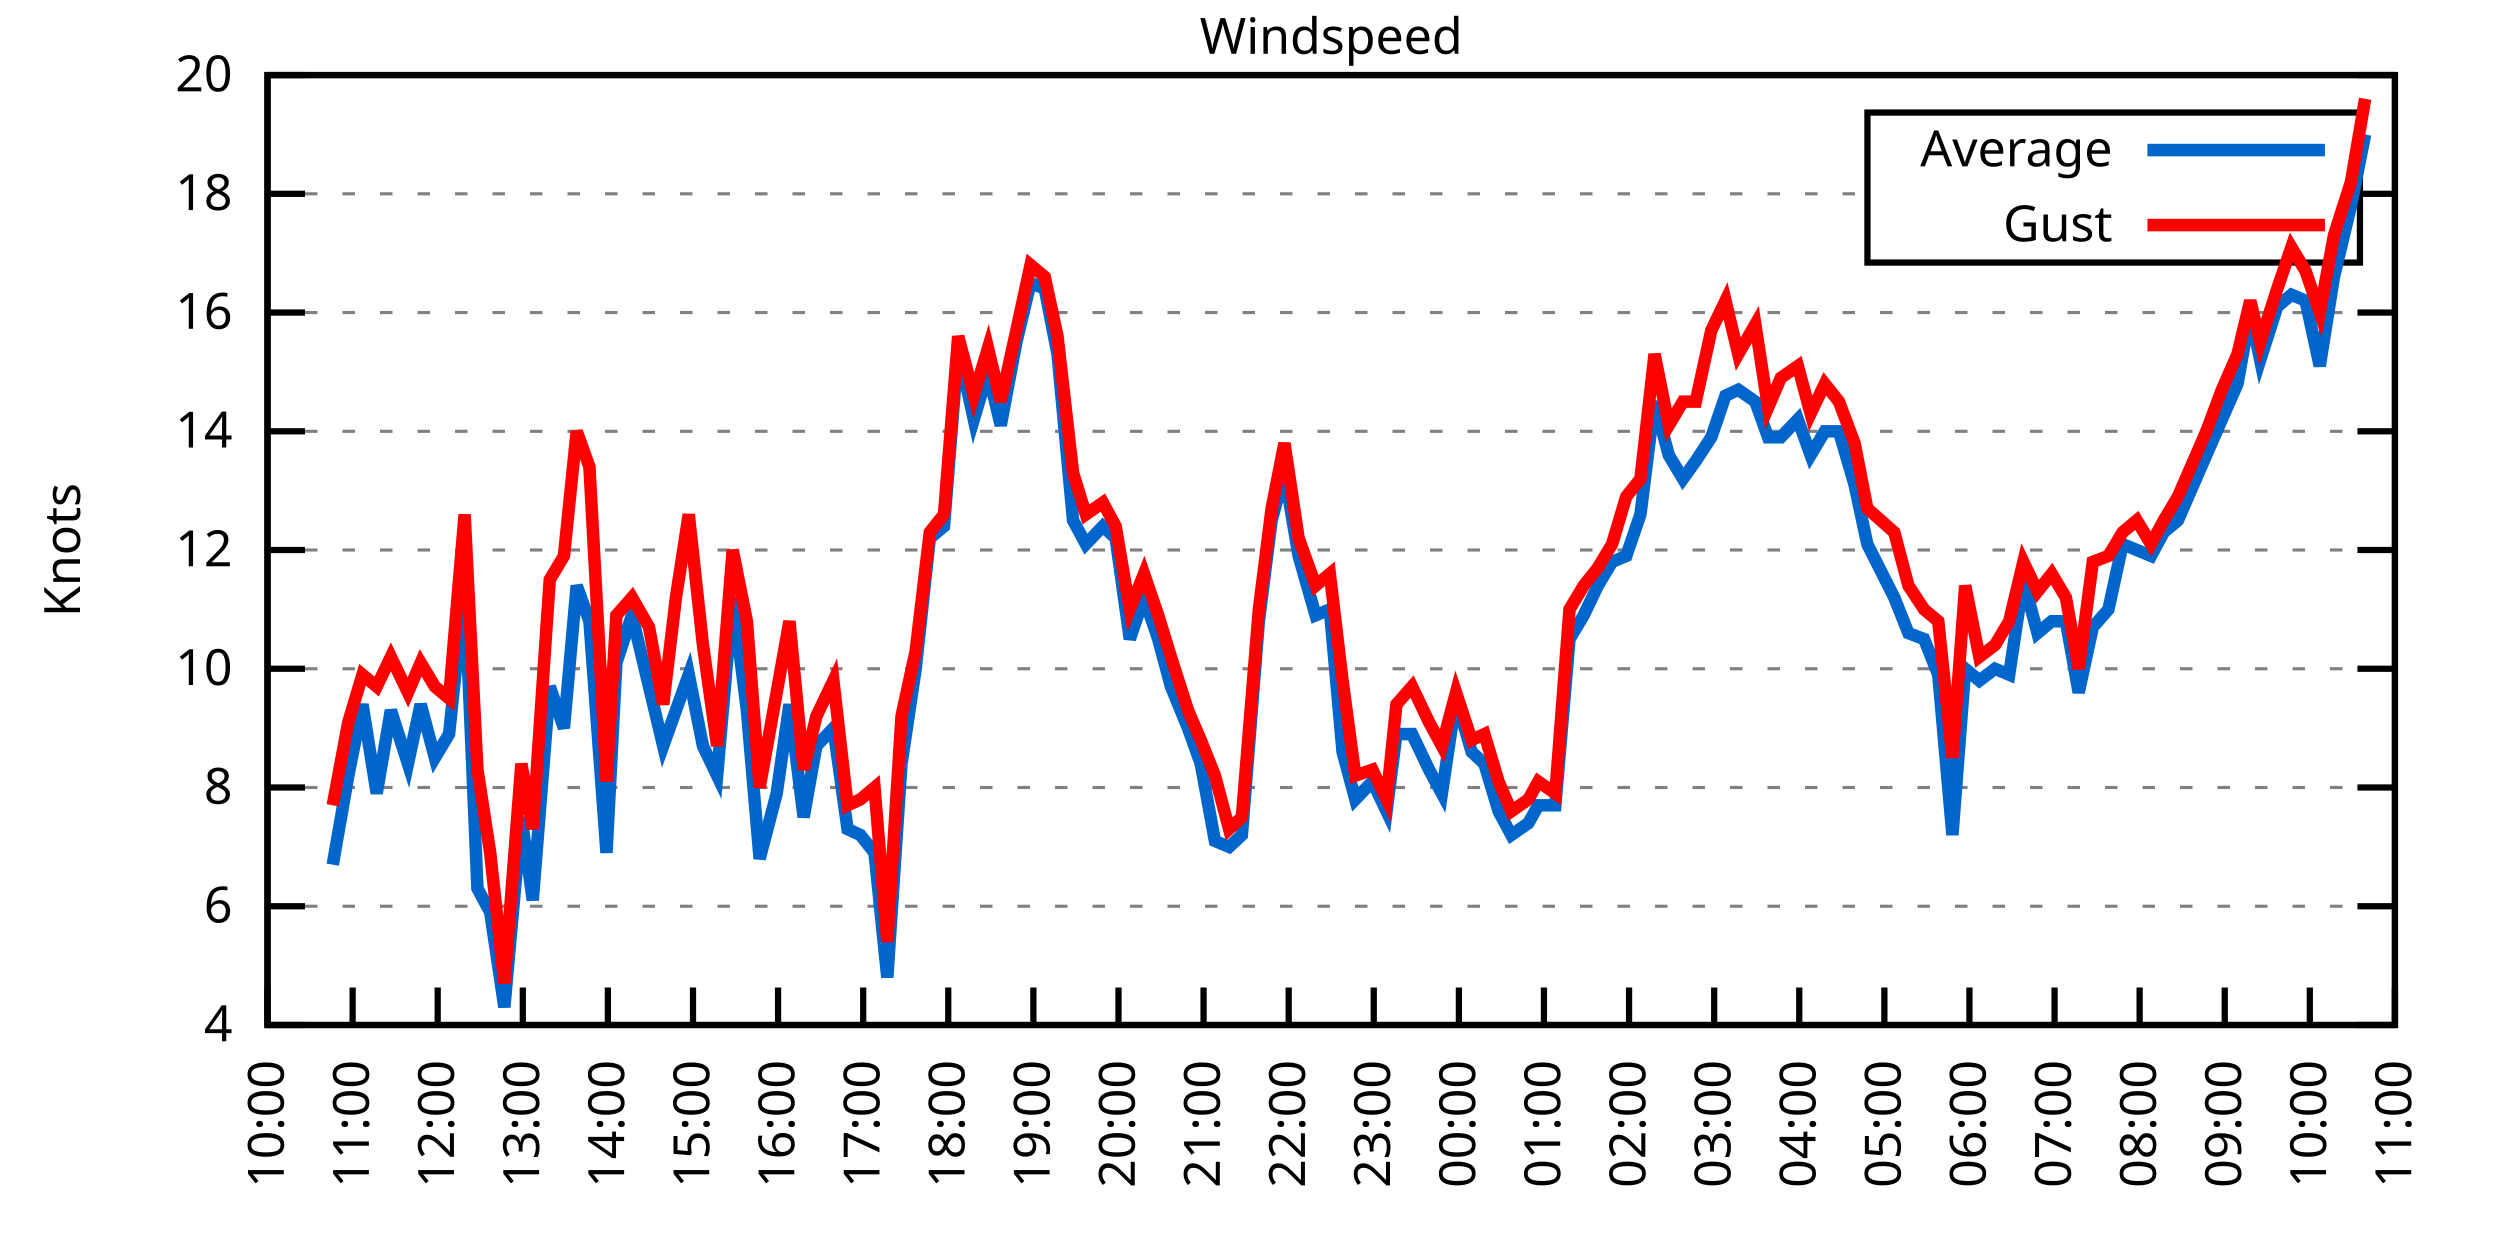
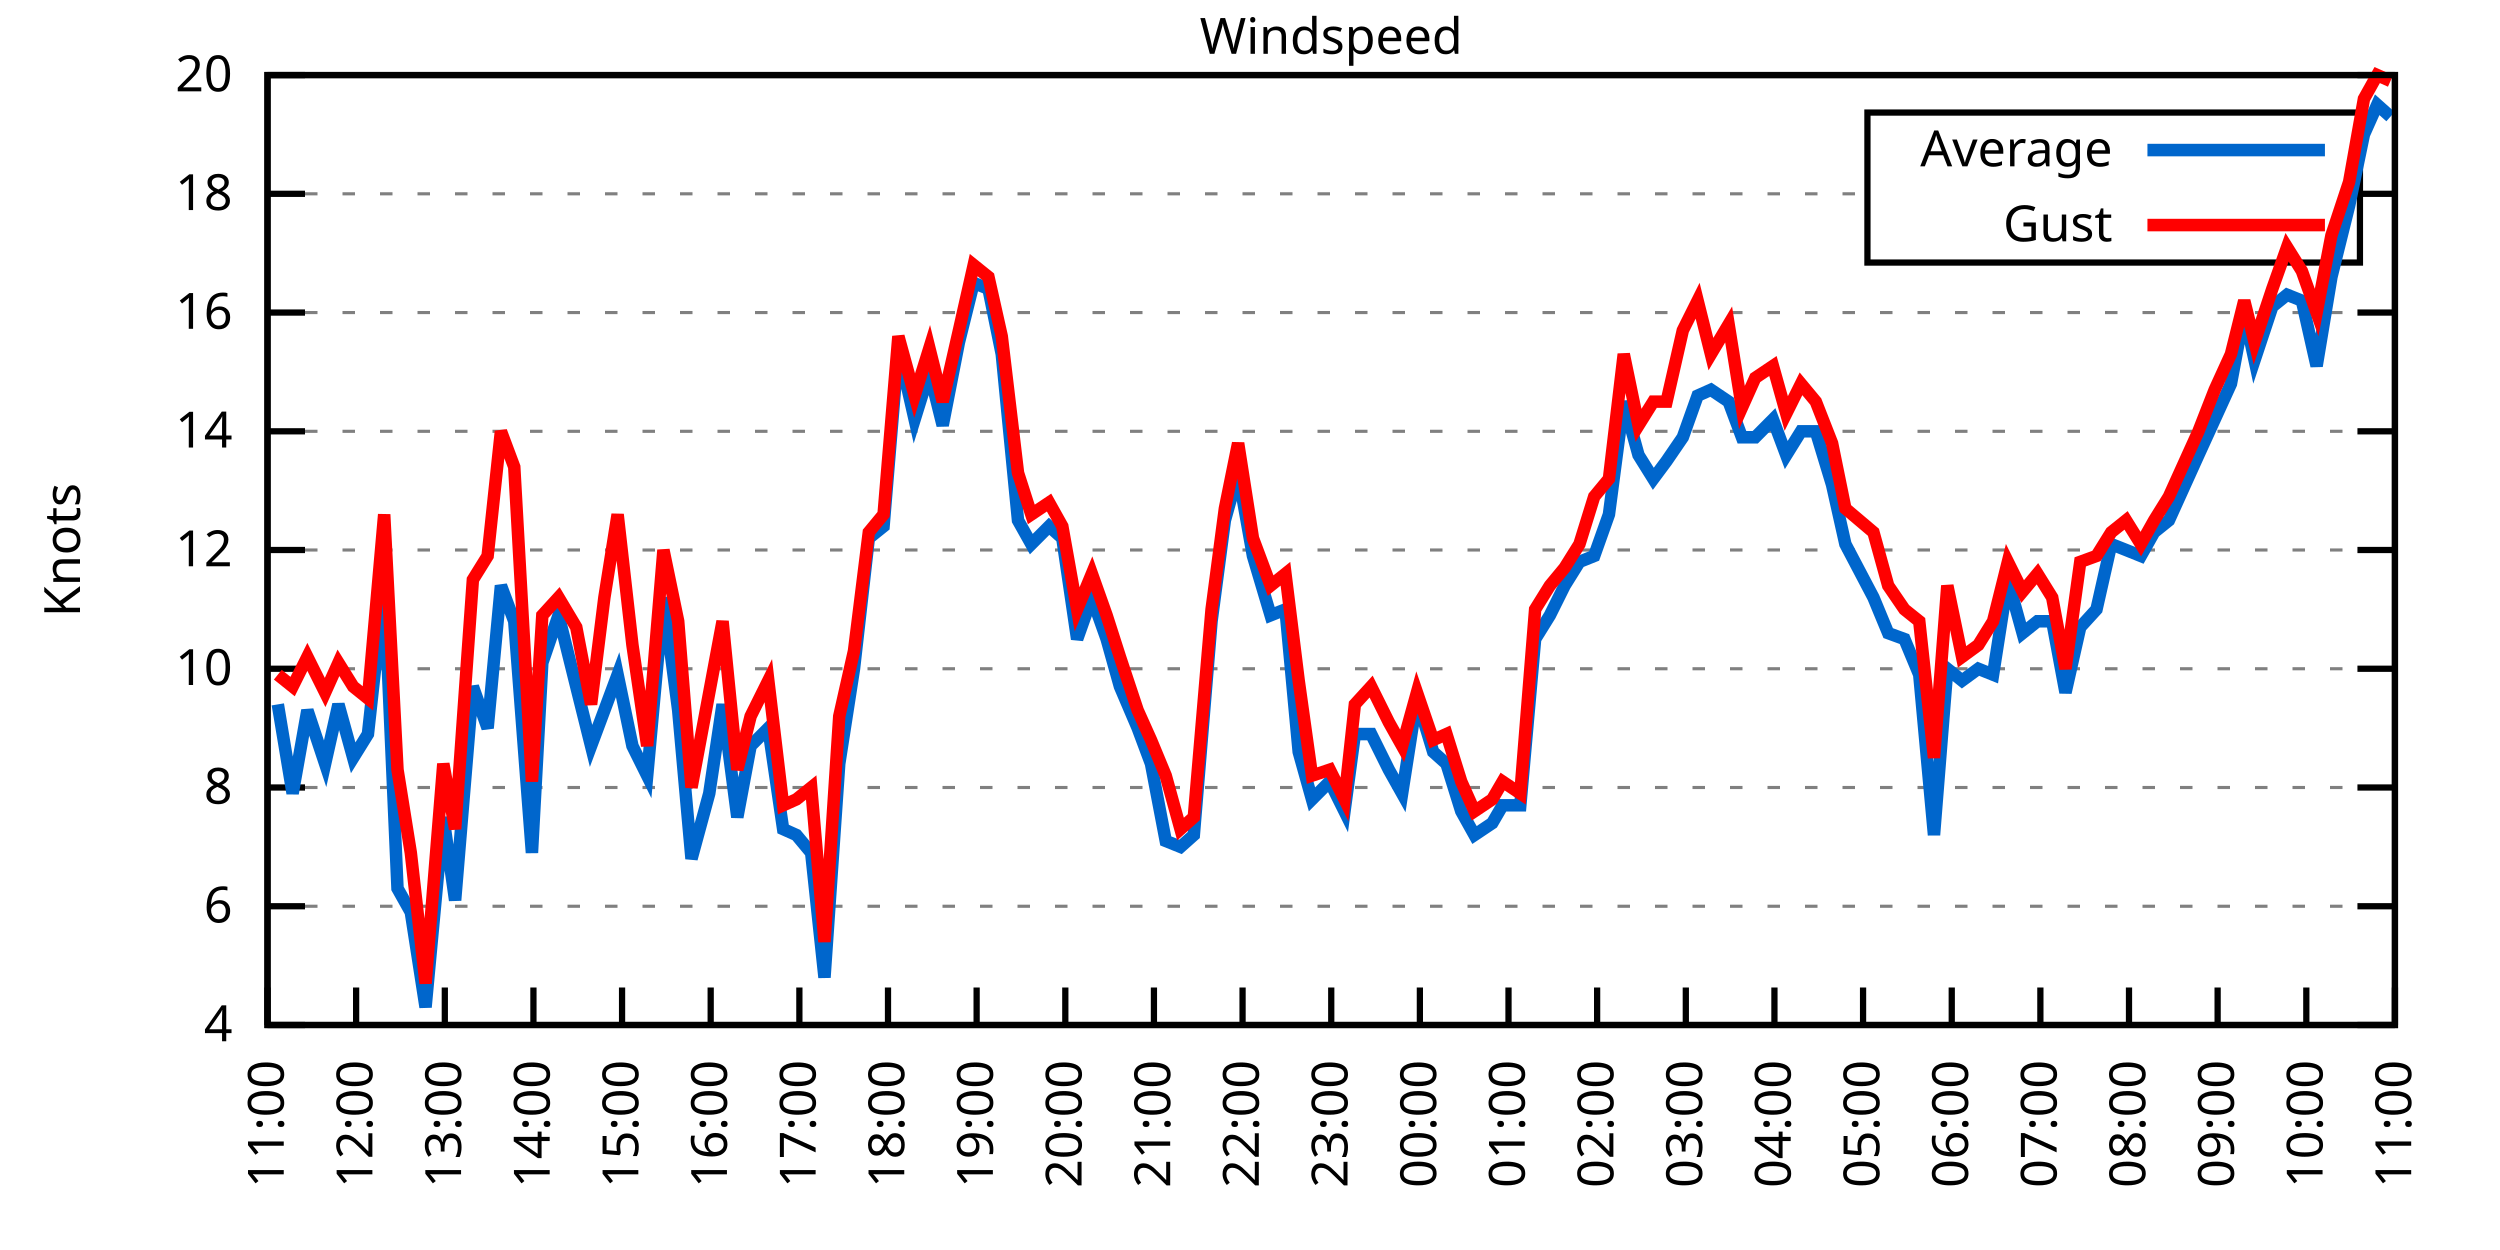
<svg xmlns="http://www.w3.org/2000/svg" xmlns:xlink="http://www.w3.org/1999/xlink" width="400" height="200" viewBox="0 0 400 200">
  <g id="gnuplot_canvas">
    <rect x="0" y="0" width="400" height="200" fill="none" />
    <defs>
      <circle id="gpDot" r="0.5" stroke-width="0.5" stroke="currentColor" />
      <path id="gpPt0" stroke-width="0.333" stroke="currentColor" d="M-1,0 h2 M0,-1 v2" />
      <path id="gpPt1" stroke-width="0.333" stroke="currentColor" d="M-1,-1 L1,1 M1,-1 L-1,1" />
      <path id="gpPt2" stroke-width="0.333" stroke="currentColor" d="M-1,0 L1,0 M0,-1 L0,1 M-1,-1 L1,1 M-1,1 L1,-1" />
      <rect id="gpPt3" stroke-width="0.333" stroke="currentColor" x="-1" y="-1" width="2" height="2" />
      <rect id="gpPt4" stroke-width="0.333" stroke="currentColor" fill="currentColor" x="-1" y="-1" width="2" height="2" />
      <circle id="gpPt5" stroke-width="0.333" stroke="currentColor" cx="0" cy="0" r="1" />
      <use xlink:href="#gpPt5" id="gpPt6" fill="currentColor" stroke="none" />
      <path id="gpPt7" stroke-width="0.333" stroke="currentColor" d="M0,-1.33 L-1.33,0.67 L1.33,0.67 z" />
      <use xlink:href="#gpPt7" id="gpPt8" fill="currentColor" stroke="none" />
      <use xlink:href="#gpPt7" id="gpPt9" stroke="currentColor" transform="rotate(180)" />
      <use xlink:href="#gpPt9" id="gpPt10" fill="currentColor" stroke="none" />
      <use xlink:href="#gpPt3" id="gpPt11" stroke="currentColor" transform="rotate(45)" />
      <use xlink:href="#gpPt11" id="gpPt12" fill="currentColor" stroke="none" />
      <path id="gpPt13" stroke-width="0.333" stroke="currentColor" d="M0,1.330 L1.265,0.411 L0.782,-1.067 L-0.782,-1.076 L-1.265,0.411 z" />
      <use xlink:href="#gpPt13" id="gpPt14" fill="currentColor" stroke="none" />
      <filter id="textbox" filterUnits="objectBoundingBox" x="0" y="0" height="1" width="1">
        <feFlood flood-color="white" flood-opacity="1" result="bgnd" />
        <feComposite in="SourceGraphic" in2="bgnd" operator="atop" />
      </filter>
      <filter id="greybox" filterUnits="objectBoundingBox" x="0" y="0" height="1" width="1">
        <feFlood flood-color="lightgrey" flood-opacity="1" result="grey" />
        <feComposite in="SourceGraphic" in2="grey" operator="atop" />
      </filter>
    </defs>
    <g fill="none" color="white" stroke="currentColor" stroke-width="1.00" stroke-linecap="butt" stroke-linejoin="miter">
</g>
    <g fill="none" color="black" stroke="currentColor" stroke-width="1.00" stroke-linecap="butt" stroke-linejoin="miter">
      <g stroke="none" shape-rendering="crispEdges">
        <polygon fill="rgb(255, 255, 255)" points="42.80,164.00 383.18,164.00 383.18,12.02 42.80,12.02 " />
      </g>
    </g>
    <g fill="none" color="black" stroke="currentColor" stroke-width="1.00" stroke-linecap="butt" stroke-linejoin="miter">
</g>
    <g fill="none" color="black" stroke="black" stroke-width="0.50" stroke-linecap="butt" stroke-linejoin="miter">
</g>
    <g fill="none" color="gray" stroke="currentColor" stroke-width="0.50" stroke-linecap="butt" stroke-linejoin="miter">
      <path stroke="gray" stroke-dasharray="2,4" class="gridline" d="M42.80,164.00 L383.19,164.00  " />
    </g>
    <g fill="none" color="gray" stroke="gray" stroke-width="1.00" stroke-linecap="butt" stroke-linejoin="miter">
</g>
    <g fill="none" color="black" stroke="currentColor" stroke-width="1.00" stroke-linecap="butt" stroke-linejoin="miter">
      <path stroke="black" d="M42.80,164.00 L48.80,164.00 M383.19,164.00 L377.19,164.00  " />
      <g transform="translate(37.20,166.60)" stroke="none" fill="black" font-family="Sans" font-size="8.00" text-anchor="end">
        <text>
          <tspan font-family="Sans"> 4</tspan>
        </text>
      </g>
    </g>
    <g fill="none" color="black" stroke="currentColor" stroke-width="1.00" stroke-linecap="butt" stroke-linejoin="miter">
</g>
    <g fill="none" color="black" stroke="black" stroke-width="0.50" stroke-linecap="butt" stroke-linejoin="miter">
</g>
    <g fill="none" color="gray" stroke="currentColor" stroke-width="0.50" stroke-linecap="butt" stroke-linejoin="miter">
      <path stroke="gray" stroke-dasharray="2,4" class="gridline" d="M42.80,145.00 L383.19,145.00  " />
    </g>
    <g fill="none" color="gray" stroke="gray" stroke-width="1.00" stroke-linecap="butt" stroke-linejoin="miter">
</g>
    <g fill="none" color="black" stroke="currentColor" stroke-width="1.00" stroke-linecap="butt" stroke-linejoin="miter">
      <path stroke="black" d="M42.80,145.00 L48.80,145.00 M383.19,145.00 L377.19,145.00  " />
      <g transform="translate(37.20,147.60)" stroke="none" fill="black" font-family="Sans" font-size="8.00" text-anchor="end">
        <text>
          <tspan font-family="Sans"> 6</tspan>
        </text>
      </g>
    </g>
    <g fill="none" color="black" stroke="currentColor" stroke-width="1.00" stroke-linecap="butt" stroke-linejoin="miter">
</g>
    <g fill="none" color="black" stroke="black" stroke-width="0.50" stroke-linecap="butt" stroke-linejoin="miter">
</g>
    <g fill="none" color="gray" stroke="currentColor" stroke-width="0.50" stroke-linecap="butt" stroke-linejoin="miter">
      <path stroke="gray" stroke-dasharray="2,4" class="gridline" d="M42.80,126.00 L383.19,126.00  " />
    </g>
    <g fill="none" color="gray" stroke="gray" stroke-width="1.00" stroke-linecap="butt" stroke-linejoin="miter">
</g>
    <g fill="none" color="black" stroke="currentColor" stroke-width="1.00" stroke-linecap="butt" stroke-linejoin="miter">
      <path stroke="black" d="M42.80,126.00 L48.80,126.00 M383.19,126.00 L377.19,126.00  " />
      <g transform="translate(37.20,128.60)" stroke="none" fill="black" font-family="Sans" font-size="8.00" text-anchor="end">
        <text>
          <tspan font-family="Sans"> 8</tspan>
        </text>
      </g>
    </g>
    <g fill="none" color="black" stroke="currentColor" stroke-width="1.00" stroke-linecap="butt" stroke-linejoin="miter">
</g>
    <g fill="none" color="black" stroke="black" stroke-width="0.50" stroke-linecap="butt" stroke-linejoin="miter">
</g>
    <g fill="none" color="gray" stroke="currentColor" stroke-width="0.50" stroke-linecap="butt" stroke-linejoin="miter">
      <path stroke="gray" stroke-dasharray="2,4" class="gridline" d="M42.80,107.00 L383.19,107.00  " />
    </g>
    <g fill="none" color="gray" stroke="gray" stroke-width="1.00" stroke-linecap="butt" stroke-linejoin="miter">
</g>
    <g fill="none" color="black" stroke="currentColor" stroke-width="1.00" stroke-linecap="butt" stroke-linejoin="miter">
      <path stroke="black" d="M42.80,107.00 L48.80,107.00 M383.19,107.00 L377.19,107.00  " />
      <g transform="translate(37.20,109.60)" stroke="none" fill="black" font-family="Sans" font-size="8.00" text-anchor="end">
        <text>
          <tspan font-family="Sans"> 10</tspan>
        </text>
      </g>
    </g>
    <g fill="none" color="black" stroke="currentColor" stroke-width="1.00" stroke-linecap="butt" stroke-linejoin="miter">
</g>
    <g fill="none" color="black" stroke="black" stroke-width="0.50" stroke-linecap="butt" stroke-linejoin="miter">
</g>
    <g fill="none" color="gray" stroke="currentColor" stroke-width="0.50" stroke-linecap="butt" stroke-linejoin="miter">
      <path stroke="gray" stroke-dasharray="2,4" class="gridline" d="M42.80,88.00 L383.19,88.00  " />
    </g>
    <g fill="none" color="gray" stroke="gray" stroke-width="1.00" stroke-linecap="butt" stroke-linejoin="miter">
</g>
    <g fill="none" color="black" stroke="currentColor" stroke-width="1.00" stroke-linecap="butt" stroke-linejoin="miter">
      <path stroke="black" d="M42.80,88.00 L48.80,88.00 M383.19,88.00 L377.19,88.00  " />
      <g transform="translate(37.20,90.60)" stroke="none" fill="black" font-family="Sans" font-size="8.00" text-anchor="end">
        <text>
          <tspan font-family="Sans"> 12</tspan>
        </text>
      </g>
    </g>
    <g fill="none" color="black" stroke="currentColor" stroke-width="1.00" stroke-linecap="butt" stroke-linejoin="miter">
</g>
    <g fill="none" color="black" stroke="black" stroke-width="0.50" stroke-linecap="butt" stroke-linejoin="miter">
</g>
    <g fill="none" color="gray" stroke="currentColor" stroke-width="0.50" stroke-linecap="butt" stroke-linejoin="miter">
      <path stroke="gray" stroke-dasharray="2,4" class="gridline" d="M42.80,69.01 L383.19,69.01  " />
    </g>
    <g fill="none" color="gray" stroke="gray" stroke-width="1.00" stroke-linecap="butt" stroke-linejoin="miter">
</g>
    <g fill="none" color="black" stroke="currentColor" stroke-width="1.00" stroke-linecap="butt" stroke-linejoin="miter">
      <path stroke="black" d="M42.80,69.01 L48.80,69.01 M383.19,69.01 L377.19,69.01  " />
      <g transform="translate(37.20,71.61)" stroke="none" fill="black" font-family="Sans" font-size="8.00" text-anchor="end">
        <text>
          <tspan font-family="Sans"> 14</tspan>
        </text>
      </g>
    </g>
    <g fill="none" color="black" stroke="currentColor" stroke-width="1.00" stroke-linecap="butt" stroke-linejoin="miter">
</g>
    <g fill="none" color="black" stroke="black" stroke-width="0.50" stroke-linecap="butt" stroke-linejoin="miter">
</g>
    <g fill="none" color="gray" stroke="currentColor" stroke-width="0.50" stroke-linecap="butt" stroke-linejoin="miter">
      <path stroke="gray" stroke-dasharray="2,4" class="gridline" d="M42.80,50.01 L383.19,50.01  " />
    </g>
    <g fill="none" color="gray" stroke="gray" stroke-width="1.00" stroke-linecap="butt" stroke-linejoin="miter">
</g>
    <g fill="none" color="black" stroke="currentColor" stroke-width="1.00" stroke-linecap="butt" stroke-linejoin="miter">
      <path stroke="black" d="M42.80,50.01 L48.80,50.01 M383.19,50.01 L377.19,50.01  " />
      <g transform="translate(37.20,52.61)" stroke="none" fill="black" font-family="Sans" font-size="8.00" text-anchor="end">
        <text>
          <tspan font-family="Sans"> 16</tspan>
        </text>
      </g>
    </g>
    <g fill="none" color="black" stroke="currentColor" stroke-width="1.00" stroke-linecap="butt" stroke-linejoin="miter">
</g>
    <g fill="none" color="black" stroke="black" stroke-width="0.50" stroke-linecap="butt" stroke-linejoin="miter">
</g>
    <g fill="none" color="gray" stroke="currentColor" stroke-width="0.50" stroke-linecap="butt" stroke-linejoin="miter">
      <path stroke="gray" stroke-dasharray="2,4" class="gridline" d="M42.80,31.01 L298.79,31.01 M377.59,31.01 L383.19,31.01  " />
    </g>
    <g fill="none" color="gray" stroke="gray" stroke-width="1.00" stroke-linecap="butt" stroke-linejoin="miter">
</g>
    <g fill="none" color="black" stroke="currentColor" stroke-width="1.00" stroke-linecap="butt" stroke-linejoin="miter">
      <path stroke="black" d="M42.80,31.01 L48.80,31.01 M383.19,31.01 L377.19,31.01  " />
      <g transform="translate(37.20,33.61)" stroke="none" fill="black" font-family="Sans" font-size="8.00" text-anchor="end">
        <text>
          <tspan font-family="Sans"> 18</tspan>
        </text>
      </g>
    </g>
    <g fill="none" color="black" stroke="currentColor" stroke-width="1.00" stroke-linecap="butt" stroke-linejoin="miter">
</g>
    <g fill="none" color="black" stroke="black" stroke-width="0.50" stroke-linecap="butt" stroke-linejoin="miter">
</g>
    <g fill="none" color="gray" stroke="currentColor" stroke-width="0.50" stroke-linecap="butt" stroke-linejoin="miter">
      <path stroke="gray" stroke-dasharray="2,4" class="gridline" d="M42.80,12.01 L383.19,12.01  " />
    </g>
    <g fill="none" color="gray" stroke="gray" stroke-width="1.00" stroke-linecap="butt" stroke-linejoin="miter">
</g>
    <g fill="none" color="black" stroke="currentColor" stroke-width="1.00" stroke-linecap="butt" stroke-linejoin="miter">
      <path stroke="black" d="M42.80,12.01 L48.80,12.01 M383.19,12.01 L377.19,12.01  " />
      <g transform="translate(37.20,14.61)" stroke="none" fill="black" font-family="Sans" font-size="8.00" text-anchor="end">
        <text>
          <tspan font-family="Sans"> 20</tspan>
        </text>
      </g>
    </g>
    <g fill="none" color="black" stroke="currentColor" stroke-width="1.00" stroke-linecap="butt" stroke-linejoin="miter">
      <path stroke="black" d="M42.80,164.00 L42.80,158.00  " />
      <g transform="translate(45.40,169.60) rotate(270.00)" stroke="none" fill="black" font-family="Sans" font-size="8.00" text-anchor="end">
        <text>
-           <tspan font-family="Sans">10:00</tspan>
-         </text>
-       </g>
-     </g>
-     <g fill="none" color="black" stroke="currentColor" stroke-width="1.00" stroke-linecap="butt" stroke-linejoin="miter">
-       <path stroke="black" d="M56.42,164.00 L56.42,158.00  " />
-       <g transform="translate(59.02,169.60) rotate(270.00)" stroke="none" fill="black" font-family="Sans" font-size="8.00" text-anchor="end">
-         <text>
          <tspan font-family="Sans">11:00</tspan>
        </text>
      </g>
    </g>
    <g fill="none" color="black" stroke="currentColor" stroke-width="1.00" stroke-linecap="butt" stroke-linejoin="miter">
-       <path stroke="black" d="M70.03,164.00 L70.03,158.00  " />
-       <g transform="translate(72.63,169.60) rotate(270.00)" stroke="none" fill="black" font-family="Sans" font-size="8.00" text-anchor="end">
+       <path stroke="black" d="M56.98,164.00 L56.98,158.00  " />
+       <g transform="translate(59.58,169.60) rotate(270.00)" stroke="none" fill="black" font-family="Sans" font-size="8.00" text-anchor="end">
        <text>
          <tspan font-family="Sans">12:00</tspan>
        </text>
      </g>
    </g>
    <g fill="none" color="black" stroke="currentColor" stroke-width="1.00" stroke-linecap="butt" stroke-linejoin="miter">
-       <path stroke="black" d="M83.65,164.00 L83.65,158.00  " />
-       <g transform="translate(86.25,169.60) rotate(270.00)" stroke="none" fill="black" font-family="Sans" font-size="8.00" text-anchor="end">
+       <path stroke="black" d="M71.17,164.00 L71.17,158.00  " />
+       <g transform="translate(73.77,169.60) rotate(270.00)" stroke="none" fill="black" font-family="Sans" font-size="8.00" text-anchor="end">
        <text>
          <tspan font-family="Sans">13:00</tspan>
        </text>
      </g>
    </g>
    <g fill="none" color="black" stroke="currentColor" stroke-width="1.00" stroke-linecap="butt" stroke-linejoin="miter">
-       <path stroke="black" d="M97.26,164.00 L97.26,158.00  " />
-       <g transform="translate(99.86,169.60) rotate(270.00)" stroke="none" fill="black" font-family="Sans" font-size="8.00" text-anchor="end">
+       <path stroke="black" d="M85.35,164.00 L85.35,158.00  " />
+       <g transform="translate(87.95,169.60) rotate(270.00)" stroke="none" fill="black" font-family="Sans" font-size="8.00" text-anchor="end">
        <text>
          <tspan font-family="Sans">14:00</tspan>
        </text>
      </g>
    </g>
    <g fill="none" color="black" stroke="currentColor" stroke-width="1.00" stroke-linecap="butt" stroke-linejoin="miter">
-       <path stroke="black" d="M110.88,164.00 L110.88,158.00  " />
-       <g transform="translate(113.48,169.60) rotate(270.00)" stroke="none" fill="black" font-family="Sans" font-size="8.00" text-anchor="end">
+       <path stroke="black" d="M99.53,164.00 L99.53,158.00  " />
+       <g transform="translate(102.13,169.60) rotate(270.00)" stroke="none" fill="black" font-family="Sans" font-size="8.00" text-anchor="end">
        <text>
          <tspan font-family="Sans">15:00</tspan>
        </text>
      </g>
    </g>
    <g fill="none" color="black" stroke="currentColor" stroke-width="1.00" stroke-linecap="butt" stroke-linejoin="miter">
-       <path stroke="black" d="M124.49,164.00 L124.49,158.00  " />
-       <g transform="translate(127.09,169.60) rotate(270.00)" stroke="none" fill="black" font-family="Sans" font-size="8.00" text-anchor="end">
+       <path stroke="black" d="M113.71,164.00 L113.71,158.00  " />
+       <g transform="translate(116.31,169.60) rotate(270.00)" stroke="none" fill="black" font-family="Sans" font-size="8.00" text-anchor="end">
        <text>
          <tspan font-family="Sans">16:00</tspan>
        </text>
      </g>
    </g>
    <g fill="none" color="black" stroke="currentColor" stroke-width="1.00" stroke-linecap="butt" stroke-linejoin="miter">
-       <path stroke="black" d="M138.11,164.00 L138.11,158.00  " />
-       <g transform="translate(140.71,169.60) rotate(270.00)" stroke="none" fill="black" font-family="Sans" font-size="8.00" text-anchor="end">
+       <path stroke="black" d="M127.90,164.00 L127.90,158.00  " />
+       <g transform="translate(130.50,169.60) rotate(270.00)" stroke="none" fill="black" font-family="Sans" font-size="8.00" text-anchor="end">
        <text>
          <tspan font-family="Sans">17:00</tspan>
        </text>
      </g>
    </g>
    <g fill="none" color="black" stroke="currentColor" stroke-width="1.00" stroke-linecap="butt" stroke-linejoin="miter">
-       <path stroke="black" d="M151.72,164.00 L151.72,158.00  " />
-       <g transform="translate(154.32,169.60) rotate(270.00)" stroke="none" fill="black" font-family="Sans" font-size="8.00" text-anchor="end">
+       <path stroke="black" d="M142.08,164.00 L142.08,158.00  " />
+       <g transform="translate(144.68,169.60) rotate(270.00)" stroke="none" fill="black" font-family="Sans" font-size="8.00" text-anchor="end">
        <text>
          <tspan font-family="Sans">18:00</tspan>
        </text>
      </g>
    </g>
    <g fill="none" color="black" stroke="currentColor" stroke-width="1.00" stroke-linecap="butt" stroke-linejoin="miter">
-       <path stroke="black" d="M165.34,164.00 L165.34,158.00  " />
-       <g transform="translate(167.94,169.60) rotate(270.00)" stroke="none" fill="black" font-family="Sans" font-size="8.00" text-anchor="end">
+       <path stroke="black" d="M156.26,164.00 L156.26,158.00  " />
+       <g transform="translate(158.86,169.60) rotate(270.00)" stroke="none" fill="black" font-family="Sans" font-size="8.00" text-anchor="end">
        <text>
          <tspan font-family="Sans">19:00</tspan>
        </text>
      </g>
    </g>
    <g fill="none" color="black" stroke="currentColor" stroke-width="1.00" stroke-linecap="butt" stroke-linejoin="miter">
-       <path stroke="black" d="M178.96,164.00 L178.96,158.00  " />
-       <g transform="translate(181.56,169.60) rotate(270.00)" stroke="none" fill="black" font-family="Sans" font-size="8.00" text-anchor="end">
+       <path stroke="black" d="M170.45,164.00 L170.45,158.00  " />
+       <g transform="translate(173.05,169.60) rotate(270.00)" stroke="none" fill="black" font-family="Sans" font-size="8.00" text-anchor="end">
        <text>
          <tspan font-family="Sans">20:00</tspan>
        </text>
      </g>
    </g>
    <g fill="none" color="black" stroke="currentColor" stroke-width="1.00" stroke-linecap="butt" stroke-linejoin="miter">
-       <path stroke="black" d="M192.57,164.00 L192.57,158.00  " />
-       <g transform="translate(195.17,169.60) rotate(270.00)" stroke="none" fill="black" font-family="Sans" font-size="8.00" text-anchor="end">
+       <path stroke="black" d="M184.63,164.00 L184.63,158.00  " />
+       <g transform="translate(187.23,169.60) rotate(270.00)" stroke="none" fill="black" font-family="Sans" font-size="8.00" text-anchor="end">
        <text>
          <tspan font-family="Sans">21:00</tspan>
        </text>
      </g>
    </g>
    <g fill="none" color="black" stroke="currentColor" stroke-width="1.00" stroke-linecap="butt" stroke-linejoin="miter">
-       <path stroke="black" d="M206.19,164.00 L206.19,158.00  " />
-       <g transform="translate(208.79,169.60) rotate(270.00)" stroke="none" fill="black" font-family="Sans" font-size="8.00" text-anchor="end">
+       <path stroke="black" d="M198.81,164.00 L198.81,158.00  " />
+       <g transform="translate(201.41,169.60) rotate(270.00)" stroke="none" fill="black" font-family="Sans" font-size="8.00" text-anchor="end">
        <text>
          <tspan font-family="Sans">22:00</tspan>
        </text>
      </g>
    </g>
    <g fill="none" color="black" stroke="currentColor" stroke-width="1.00" stroke-linecap="butt" stroke-linejoin="miter">
-       <path stroke="black" d="M219.80,164.00 L219.80,158.00  " />
-       <g transform="translate(222.40,169.60) rotate(270.00)" stroke="none" fill="black" font-family="Sans" font-size="8.00" text-anchor="end">
+       <path stroke="black" d="M213.00,164.00 L213.00,158.00  " />
+       <g transform="translate(215.60,169.60) rotate(270.00)" stroke="none" fill="black" font-family="Sans" font-size="8.00" text-anchor="end">
        <text>
          <tspan font-family="Sans">23:00</tspan>
        </text>
      </g>
    </g>
    <g fill="none" color="black" stroke="currentColor" stroke-width="1.00" stroke-linecap="butt" stroke-linejoin="miter">
-       <path stroke="black" d="M233.42,164.00 L233.42,158.00  " />
-       <g transform="translate(236.02,169.60) rotate(270.00)" stroke="none" fill="black" font-family="Sans" font-size="8.00" text-anchor="end">
+       <path stroke="black" d="M227.18,164.00 L227.18,158.00  " />
+       <g transform="translate(229.78,169.60) rotate(270.00)" stroke="none" fill="black" font-family="Sans" font-size="8.00" text-anchor="end">
        <text>
          <tspan font-family="Sans">00:00</tspan>
        </text>
      </g>
    </g>
    <g fill="none" color="black" stroke="currentColor" stroke-width="1.00" stroke-linecap="butt" stroke-linejoin="miter">
-       <path stroke="black" d="M247.03,164.00 L247.03,158.00  " />
-       <g transform="translate(249.63,169.60) rotate(270.00)" stroke="none" fill="black" font-family="Sans" font-size="8.00" text-anchor="end">
+       <path stroke="black" d="M241.36,164.00 L241.36,158.00  " />
+       <g transform="translate(243.96,169.60) rotate(270.00)" stroke="none" fill="black" font-family="Sans" font-size="8.00" text-anchor="end">
        <text>
          <tspan font-family="Sans">01:00</tspan>
        </text>
      </g>
    </g>
    <g fill="none" color="black" stroke="currentColor" stroke-width="1.00" stroke-linecap="butt" stroke-linejoin="miter">
-       <path stroke="black" d="M260.65,164.00 L260.65,158.00  " />
-       <g transform="translate(263.25,169.60) rotate(270.00)" stroke="none" fill="black" font-family="Sans" font-size="8.00" text-anchor="end">
+       <path stroke="black" d="M255.54,164.00 L255.54,158.00  " />
+       <g transform="translate(258.14,169.60) rotate(270.00)" stroke="none" fill="black" font-family="Sans" font-size="8.00" text-anchor="end">
        <text>
          <tspan font-family="Sans">02:00</tspan>
        </text>
      </g>
    </g>
    <g fill="none" color="black" stroke="currentColor" stroke-width="1.00" stroke-linecap="butt" stroke-linejoin="miter">
-       <path stroke="black" d="M274.27,164.00 L274.27,158.00  " />
-       <g transform="translate(276.87,169.60) rotate(270.00)" stroke="none" fill="black" font-family="Sans" font-size="8.00" text-anchor="end">
+       <path stroke="black" d="M269.73,164.00 L269.73,158.00  " />
+       <g transform="translate(272.33,169.60) rotate(270.00)" stroke="none" fill="black" font-family="Sans" font-size="8.00" text-anchor="end">
        <text>
          <tspan font-family="Sans">03:00</tspan>
        </text>
      </g>
    </g>
    <g fill="none" color="black" stroke="currentColor" stroke-width="1.00" stroke-linecap="butt" stroke-linejoin="miter">
-       <path stroke="black" d="M287.88,164.00 L287.88,158.00  " />
-       <g transform="translate(290.48,169.60) rotate(270.00)" stroke="none" fill="black" font-family="Sans" font-size="8.00" text-anchor="end">
+       <path stroke="black" d="M283.91,164.00 L283.91,158.00  " />
+       <g transform="translate(286.51,169.60) rotate(270.00)" stroke="none" fill="black" font-family="Sans" font-size="8.00" text-anchor="end">
        <text>
          <tspan font-family="Sans">04:00</tspan>
        </text>
      </g>
    </g>
    <g fill="none" color="black" stroke="currentColor" stroke-width="1.00" stroke-linecap="butt" stroke-linejoin="miter">
-       <path stroke="black" d="M301.50,164.00 L301.50,158.00  " />
-       <g transform="translate(304.10,169.60) rotate(270.00)" stroke="none" fill="black" font-family="Sans" font-size="8.00" text-anchor="end">
+       <path stroke="black" d="M298.09,164.00 L298.09,158.00  " />
+       <g transform="translate(300.69,169.60) rotate(270.00)" stroke="none" fill="black" font-family="Sans" font-size="8.00" text-anchor="end">
        <text>
          <tspan font-family="Sans">05:00</tspan>
        </text>
      </g>
    </g>
    <g fill="none" color="black" stroke="currentColor" stroke-width="1.00" stroke-linecap="butt" stroke-linejoin="miter">
-       <path stroke="black" d="M315.11,164.00 L315.11,158.00  " />
-       <g transform="translate(317.71,169.60) rotate(270.00)" stroke="none" fill="black" font-family="Sans" font-size="8.00" text-anchor="end">
+       <path stroke="black" d="M312.28,164.00 L312.28,158.00  " />
+       <g transform="translate(314.88,169.60) rotate(270.00)" stroke="none" fill="black" font-family="Sans" font-size="8.00" text-anchor="end">
        <text>
          <tspan font-family="Sans">06:00</tspan>
        </text>
      </g>
    </g>
    <g fill="none" color="black" stroke="currentColor" stroke-width="1.00" stroke-linecap="butt" stroke-linejoin="miter">
-       <path stroke="black" d="M328.73,164.00 L328.73,158.00  " />
-       <g transform="translate(331.33,169.60) rotate(270.00)" stroke="none" fill="black" font-family="Sans" font-size="8.00" text-anchor="end">
+       <path stroke="black" d="M326.46,164.00 L326.46,158.00  " />
+       <g transform="translate(329.06,169.60) rotate(270.00)" stroke="none" fill="black" font-family="Sans" font-size="8.00" text-anchor="end">
        <text>
          <tspan font-family="Sans">07:00</tspan>
        </text>
      </g>
    </g>
    <g fill="none" color="black" stroke="currentColor" stroke-width="1.00" stroke-linecap="butt" stroke-linejoin="miter">
-       <path stroke="black" d="M342.34,164.00 L342.34,158.00  " />
-       <g transform="translate(344.94,169.60) rotate(270.00)" stroke="none" fill="black" font-family="Sans" font-size="8.00" text-anchor="end">
+       <path stroke="black" d="M340.64,164.00 L340.64,158.00  " />
+       <g transform="translate(343.24,169.60) rotate(270.00)" stroke="none" fill="black" font-family="Sans" font-size="8.00" text-anchor="end">
        <text>
          <tspan font-family="Sans">08:00</tspan>
        </text>
      </g>
    </g>
    <g fill="none" color="black" stroke="currentColor" stroke-width="1.00" stroke-linecap="butt" stroke-linejoin="miter">
-       <path stroke="black" d="M355.96,164.00 L355.96,158.00  " />
-       <g transform="translate(358.56,169.60) rotate(270.00)" stroke="none" fill="black" font-family="Sans" font-size="8.00" text-anchor="end">
+       <path stroke="black" d="M354.82,164.00 L354.82,158.00  " />
+       <g transform="translate(357.42,169.60) rotate(270.00)" stroke="none" fill="black" font-family="Sans" font-size="8.00" text-anchor="end">
        <text>
          <tspan font-family="Sans">09:00</tspan>
        </text>
      </g>
    </g>
    <g fill="none" color="black" stroke="currentColor" stroke-width="1.00" stroke-linecap="butt" stroke-linejoin="miter">
-       <path stroke="black" d="M369.57,164.00 L369.57,158.00  " />
-       <g transform="translate(372.17,169.60) rotate(270.00)" stroke="none" fill="black" font-family="Sans" font-size="8.00" text-anchor="end">
+       <path stroke="black" d="M369.01,164.00 L369.01,158.00  " />
+       <g transform="translate(371.61,169.60) rotate(270.00)" stroke="none" fill="black" font-family="Sans" font-size="8.00" text-anchor="end">
        <text>
          <tspan font-family="Sans">10:00</tspan>
        </text>
      </g>
    </g>
    <g fill="none" color="black" stroke="currentColor" stroke-width="1.00" stroke-linecap="butt" stroke-linejoin="miter">
      <path stroke="black" d="M383.19,164.00 L383.19,158.00  " />
      <g transform="translate(385.79,169.60) rotate(270.00)" stroke="none" fill="black" font-family="Sans" font-size="8.00" text-anchor="end">
        <text>
          <tspan font-family="Sans">11:00</tspan>
        </text>
      </g>
    </g>
    <g fill="none" color="black" stroke="currentColor" stroke-width="1.00" stroke-linecap="butt" stroke-linejoin="miter">
</g>
    <g fill="none" color="black" stroke="currentColor" stroke-width="1.00" stroke-linecap="butt" stroke-linejoin="miter">
      <path stroke="black" d="M42.80,12.01 L42.80,164.00 L383.19,164.00 L383.19,12.01 L42.80,12.01 Z  " />
    </g>
    <g fill="none" color="black" stroke="currentColor" stroke-width="1.00" stroke-linecap="butt" stroke-linejoin="miter">
</g>
    <g fill="none" color="black" stroke="currentColor" stroke-width="1.00" stroke-linecap="butt" stroke-linejoin="miter">
      <path stroke="black" d="M298.79,42.01 L298.79,18.01 L377.59,18.01 L377.59,42.01 L298.79,42.01 Z  " />
    </g>
    <g id="Windspeed_plot_1">
      <g fill="none" color="white" stroke="black" stroke-width="2.00" stroke-linecap="butt" stroke-linejoin="miter">
</g>
      <g fill="none" color="black" stroke="currentColor" stroke-width="2.00" stroke-linecap="butt" stroke-linejoin="miter">
        <g transform="translate(337.99,26.61)" stroke="none" fill="black" font-family="Sans" font-size="8.00" text-anchor="end">
          <text>
            <tspan font-family="Sans">Average</tspan>
          </text>
        </g>
      </g>
      <g fill="none" color="black" stroke="currentColor" stroke-width="2.00" stroke-linecap="butt" stroke-linejoin="miter">
-         <path stroke="rgb(  0, 102, 204)" d="M343.59,24.01 L371.99,24.01 M53.24,138.35 L55.73,124.10 L58.00,112.70 L60.27,126.95 L62.54,113.65 L65.27,122.20   L67.31,112.70 L69.58,121.25 L71.85,117.45 L74.34,93.70 L76.39,142.15 L78.43,145.95 L80.70,161.15 L83.42,130.75   L85.24,144.05 L87.96,109.85 L90.23,116.50 L92.27,93.70 L94.31,99.40 L97.04,136.45 L98.62,106.05 L101.12,98.45   L103.84,109.85 L106.11,119.35 L108.15,113.65 L110.20,107.95 L112.47,119.35 L114.74,124.10 L117.23,95.60 L119.50,113.65   L121.54,137.40 L124.27,126.95 L126.31,112.70 L128.58,130.75 L130.62,119.35 L133.34,116.50 L135.61,132.65 L137.66,133.60   L139.92,136.45 L141.97,156.40 L144.24,122.20 L146.51,107.00 L148.77,86.11 L151.04,84.21 L153.31,55.71 L155.81,67.11   L158.08,59.51 L160.12,68.06 L162.62,54.76 L164.89,45.26 L167.16,46.21 L169.20,56.66 L171.69,83.26 L173.74,87.06   L176.46,84.21 L178.50,86.11 L180.77,102.25 L183.04,95.60 L185.31,102.25 L187.35,109.85 L190.08,116.50 L192.12,122.20   L194.39,134.55 L196.66,135.50 L198.70,133.60 L201.42,99.40 L203.46,83.26 L205.51,75.66 L207.78,88.95 L210.50,98.45   L212.77,97.50 L214.81,120.30 L216.85,127.90 L219.58,125.05 L221.85,129.80 L223.43,117.45 L225.93,117.45 L228.65,123.15   L230.70,126.95 L232.96,111.75 L235.46,120.30 L237.50,122.20 L239.77,129.80 L241.81,133.60 L244.54,131.70 L246.13,128.85   L248.85,128.85 L251.12,102.25 L253.39,98.45 L255.66,93.70 L257.93,89.90 L260.20,88.95 L262.47,82.31 L264.73,64.26   L267.00,72.81 L269.27,76.61 L271.32,73.76 L273.81,69.96 L276.08,63.31 L278.12,62.36 L280.85,64.26 L282.89,69.96   L284.93,69.96 L287.65,67.11 L289.70,72.81 L291.97,69.01 L294.23,69.01 L296.73,77.56 L298.77,87.06 L303.08,95.60   L305.35,101.30 L307.85,102.25 L310.12,107.95 L312.39,133.60 L314.43,107.00 L316.70,108.90 L319.20,107.00 L321.47,107.95   L323.74,92.75 L326.00,101.30 L328.27,99.40 L330.54,99.40 L332.59,110.80 L334.85,100.35 L337.35,97.50 L339.62,87.06   L341.89,88.00 L344.16,88.95 L346.20,85.16 L348.47,83.26 L353.01,72.81 L355.50,67.11 L358.00,61.41 L360.04,50.01   L361.63,57.61 L364.36,49.06 L366.62,47.16 L368.89,48.11 L371.16,58.56 L373.43,44.31 L376.16,32.91 L378.42,21.51    " />
+         <path stroke="rgb(  0, 102, 204)" d="M343.59,24.01 L371.99,24.01 M44.45,112.70 L46.82,126.95 L49.18,113.65 L52.02,122.20 L54.15,112.70 L56.51,121.25   L58.87,117.45 L61.47,93.70 L63.60,142.15 L65.73,145.95 L68.09,161.15 L70.93,130.75 L72.82,144.05 L75.66,109.85   L78.02,116.50 L80.15,93.70 L82.28,99.40 L85.11,136.45 L86.77,106.05 L89.37,98.45 L92.20,109.85 L94.57,119.35   L96.70,113.65 L98.82,107.95 L101.19,119.35 L103.55,124.10 L106.15,95.60 L108.51,113.65 L110.64,137.40 L113.48,126.95   L115.61,112.70 L117.97,130.75 L120.10,119.35 L122.93,116.50 L125.30,132.65 L127.42,133.60 L129.79,136.45 L131.92,156.40   L134.28,122.20 L136.64,107.00 L139.01,86.11 L141.37,84.21 L143.74,55.71 L146.34,67.11 L148.70,59.51 L150.83,68.06   L153.43,54.76 L155.79,45.26 L158.15,46.21 L160.28,56.66 L162.88,83.26 L165.01,87.06 L167.85,84.21 L169.97,86.11   L172.34,102.25 L174.70,95.60 L177.06,102.25 L179.19,109.85 L182.03,116.50 L184.16,122.20 L186.52,134.55 L188.88,135.50   L191.01,133.60 L193.85,99.40 L195.98,83.26 L198.10,75.66 L200.47,88.95 L203.30,98.45 L205.67,97.50 L207.79,120.30   L209.92,127.90 L212.76,125.05 L215.12,129.80 L216.78,117.45 L219.38,117.45 L222.21,123.15 L224.34,126.95 L226.71,111.75   L229.31,120.30 L231.43,122.20 L233.80,129.80 L235.92,133.60 L238.76,131.70 L240.42,128.85 L243.25,128.85 L245.62,102.25   L247.98,98.45 L250.34,93.70 L252.71,89.90 L255.07,88.95 L257.43,82.31 L259.80,64.26 L262.16,72.81 L264.53,76.61   L266.65,73.76 L269.25,69.96 L271.62,63.31 L273.75,62.36 L276.58,64.26 L278.71,69.96 L280.84,69.96 L283.67,67.11   L285.80,72.81 L288.16,69.01 L290.53,69.01 L293.13,77.56 L295.26,87.06 L299.75,95.60 L302.11,101.30 L304.71,102.25   L307.08,107.95 L309.44,133.60 L311.57,107.00 L313.93,108.90 L316.53,107.00 L318.89,107.95 L321.26,92.75 L323.62,101.30   L325.99,99.40 L328.35,99.40 L330.48,110.80 L332.84,100.35 L335.44,97.50 L337.80,87.06 L340.17,88.00 L342.53,88.95   L344.66,85.16 L347.02,83.26 L351.75,72.81 L354.35,67.11 L356.95,61.41 L359.08,50.01 L360.73,57.61 L363.57,49.06   L365.93,47.16 L368.30,48.11 L370.66,58.56 L373.03,44.31 L375.86,32.91 L378.23,21.51 L380.35,16.76 L382.48,18.66    " />
      </g>
    </g>
    <g id="Windspeed_plot_2">
      <g fill="none" color="black" stroke="currentColor" stroke-width="2.00" stroke-linecap="butt" stroke-linejoin="miter">
        <g transform="translate(337.99,38.61)" stroke="none" fill="black" font-family="Sans" font-size="8.00" text-anchor="end">
          <text>
            <tspan font-family="Sans">Gust</tspan>
          </text>
        </g>
      </g>
      <g fill="none" color="black" stroke="currentColor" stroke-width="2.00" stroke-linecap="butt" stroke-linejoin="miter">
-         <path stroke="rgb(255,   0,   0)" d="M343.59,36.01 L371.99,36.01 M53.24,128.85 L55.73,115.55 L58.00,107.95 L60.27,109.85 L62.54,105.10 L65.27,110.80   L67.31,106.05 L69.58,109.85 L71.85,111.75 L74.34,82.31 L76.39,123.15 L78.43,136.45 L80.70,157.35 L83.42,122.20   L85.24,132.65 L87.96,92.75 L90.23,88.95 L92.27,69.01 L94.31,74.71 L97.04,125.05 L98.62,98.45 L101.12,95.60   L103.84,100.35 L106.11,112.70 L108.15,95.60 L110.20,82.31 L112.47,103.20 L114.74,119.35 L117.23,88.00 L119.50,99.40   L121.54,126.00 L124.27,110.80 L126.31,99.40 L128.58,123.15 L130.62,114.60 L133.34,108.90 L135.61,128.85 L137.66,127.90   L139.92,126.00 L141.97,150.70 L144.24,114.60 L146.51,104.15 L148.77,85.16 L151.04,82.31 L153.31,53.81 L155.81,63.31   L158.08,55.71 L160.12,64.26 L162.62,52.86 L164.89,42.41 L167.16,44.31 L169.20,53.81 L171.69,75.66 L173.74,82.31   L176.46,80.41 L178.50,84.21 L180.77,97.50 L183.04,91.80 L185.31,98.45 L187.35,105.10 L190.08,113.65 L192.12,118.40   L194.39,124.10 L196.66,132.65 L198.70,130.75 L201.42,97.50 L203.46,81.36 L205.51,70.91 L207.78,86.11 L210.50,93.70   L212.77,91.80 L214.81,108.90 L216.85,124.10 L219.58,123.15 L221.85,127.90 L223.43,112.70 L225.93,109.85 L228.65,115.55   L230.70,119.35 L232.96,110.80 L235.46,118.40 L237.50,117.45 L239.77,125.05 L241.81,129.80 L244.54,127.90 L246.13,125.05   L248.85,126.95 L251.12,97.50 L253.39,93.70 L255.66,90.85 L257.93,87.06 L260.20,79.46 L262.47,76.61 L264.73,56.66   L267.00,68.06 L269.27,64.26 L271.32,64.26 L273.81,52.86 L276.08,48.11 L278.12,56.66 L280.85,51.91 L282.89,65.21   L284.93,60.46 L287.65,58.56 L289.70,66.16 L291.97,61.41 L294.23,64.26 L296.73,70.91 L298.77,81.36 L303.08,85.16   L305.35,93.70 L307.85,97.50 L310.12,99.40 L312.39,121.25 L314.43,93.70 L316.70,105.10 L319.20,103.20 L321.47,99.40   L323.74,89.90 L326.00,94.65 L328.27,91.80 L330.54,95.60 L332.59,107.00 L334.85,89.90 L337.35,88.95 L339.62,85.16   L341.89,83.26 L344.16,87.06 L346.20,83.26 L348.47,79.46 L353.01,69.01 L355.50,62.36 L358.00,56.66 L360.04,48.11   L361.63,54.76 L364.36,46.21 L366.62,39.56 L368.89,43.36 L371.16,50.01 L373.43,37.66 L376.16,29.11 L378.42,15.81    " />
+         <path stroke="rgb(255,   0,   0)" d="M343.59,36.01 L371.99,36.01 M44.45,107.95 L46.82,109.85 L49.18,105.10 L52.02,110.80 L54.15,106.05 L56.51,109.85   L58.87,111.75 L61.47,82.31 L63.60,123.15 L65.73,136.45 L68.09,157.35 L70.93,122.20 L72.82,132.65 L75.66,92.75   L78.02,88.95 L80.15,69.01 L82.28,74.71 L85.11,125.05 L86.77,98.45 L89.37,95.60 L92.20,100.35 L94.57,112.70   L96.70,95.60 L98.82,82.31 L101.19,103.20 L103.55,119.35 L106.15,88.00 L108.51,99.40 L110.64,126.00 L113.48,110.80   L115.61,99.40 L117.97,123.15 L120.10,114.60 L122.93,108.90 L125.30,128.85 L127.42,127.90 L129.79,126.00 L131.92,150.70   L134.28,114.60 L136.64,104.15 L139.01,85.16 L141.37,82.31 L143.74,53.81 L146.34,63.31 L148.70,55.71 L150.83,64.26   L153.43,52.86 L155.79,42.41 L158.15,44.31 L160.28,53.81 L162.88,75.66 L165.01,82.31 L167.85,80.41 L169.97,84.21   L172.34,97.50 L174.70,91.80 L177.06,98.45 L179.19,105.10 L182.03,113.65 L184.16,118.40 L186.52,124.10 L188.88,132.65   L191.01,130.75 L193.85,97.50 L195.98,81.36 L198.10,70.91 L200.47,86.11 L203.30,93.70 L205.67,91.80 L207.79,108.90   L209.92,124.10 L212.76,123.15 L215.12,127.90 L216.78,112.70 L219.38,109.85 L222.21,115.55 L224.34,119.35 L226.71,110.80   L229.31,118.40 L231.43,117.45 L233.80,125.05 L235.92,129.80 L238.76,127.90 L240.42,125.05 L243.25,126.95 L245.62,97.50   L247.98,93.70 L250.34,90.85 L252.71,87.06 L255.07,79.46 L257.43,76.61 L259.80,56.66 L262.16,68.06 L264.53,64.26   L266.65,64.26 L269.25,52.86 L271.62,48.11 L273.75,56.66 L276.58,51.91 L278.71,65.21 L280.84,60.46 L283.67,58.56   L285.80,66.16 L288.16,61.41 L290.53,64.26 L293.13,70.91 L295.26,81.36 L299.75,85.16 L302.11,93.70 L304.71,97.50   L307.08,99.40 L309.44,121.25 L311.57,93.70 L313.93,105.10 L316.53,103.20 L318.89,99.40 L321.26,89.90 L323.62,94.65   L325.99,91.80 L328.35,95.60 L330.48,107.00 L332.84,89.90 L335.44,88.95 L337.80,85.16 L340.17,83.26 L342.53,87.06   L344.66,83.26 L347.02,79.46 L351.75,69.01 L354.35,62.36 L356.95,56.66 L359.08,48.11 L360.73,54.76 L363.57,46.21   L365.93,39.56 L368.30,43.36 L370.66,50.01 L373.03,37.66 L375.86,29.11 L378.23,15.81 L380.35,12.01 L382.48,12.96    " />
      </g>
    </g>
    <g fill="none" color="black" stroke="currentColor" stroke-width="2.00" stroke-linecap="butt" stroke-linejoin="miter">
</g>
    <g fill="none" color="black" stroke="black" stroke-width="1.00" stroke-linecap="butt" stroke-linejoin="miter">
</g>
    <g fill="none" color="black" stroke="currentColor" stroke-width="1.00" stroke-linecap="butt" stroke-linejoin="miter">
      <path stroke="black" d="M42.80,12.01 L42.80,164.00 L383.19,164.00 L383.19,12.01 L42.80,12.01 Z  " />
      <g transform="translate(12.80,88.01) rotate(270.00)" stroke="none" fill="black" font-family="Sans" font-size="8.00" text-anchor="middle">
        <text>
          <tspan font-family="Sans">Knots</tspan>
        </text>
      </g>
    </g>
    <g fill="none" color="black" stroke="currentColor" stroke-width="1.00" stroke-linecap="butt" stroke-linejoin="miter">
</g>
    <g fill="none" color="black" stroke="currentColor" stroke-width="1.00" stroke-linecap="butt" stroke-linejoin="miter">
      <g transform="translate(212.99,8.61)" stroke="none" fill="black" font-family="Sans" font-size="8.00" text-anchor="middle">
        <text>
          <tspan font-family="Sans">Windspeed</tspan>
        </text>
      </g>
    </g>
    <g fill="none" color="black" stroke="currentColor" stroke-width="1.00" stroke-linecap="butt" stroke-linejoin="miter">
</g>
  </g>
</svg>
